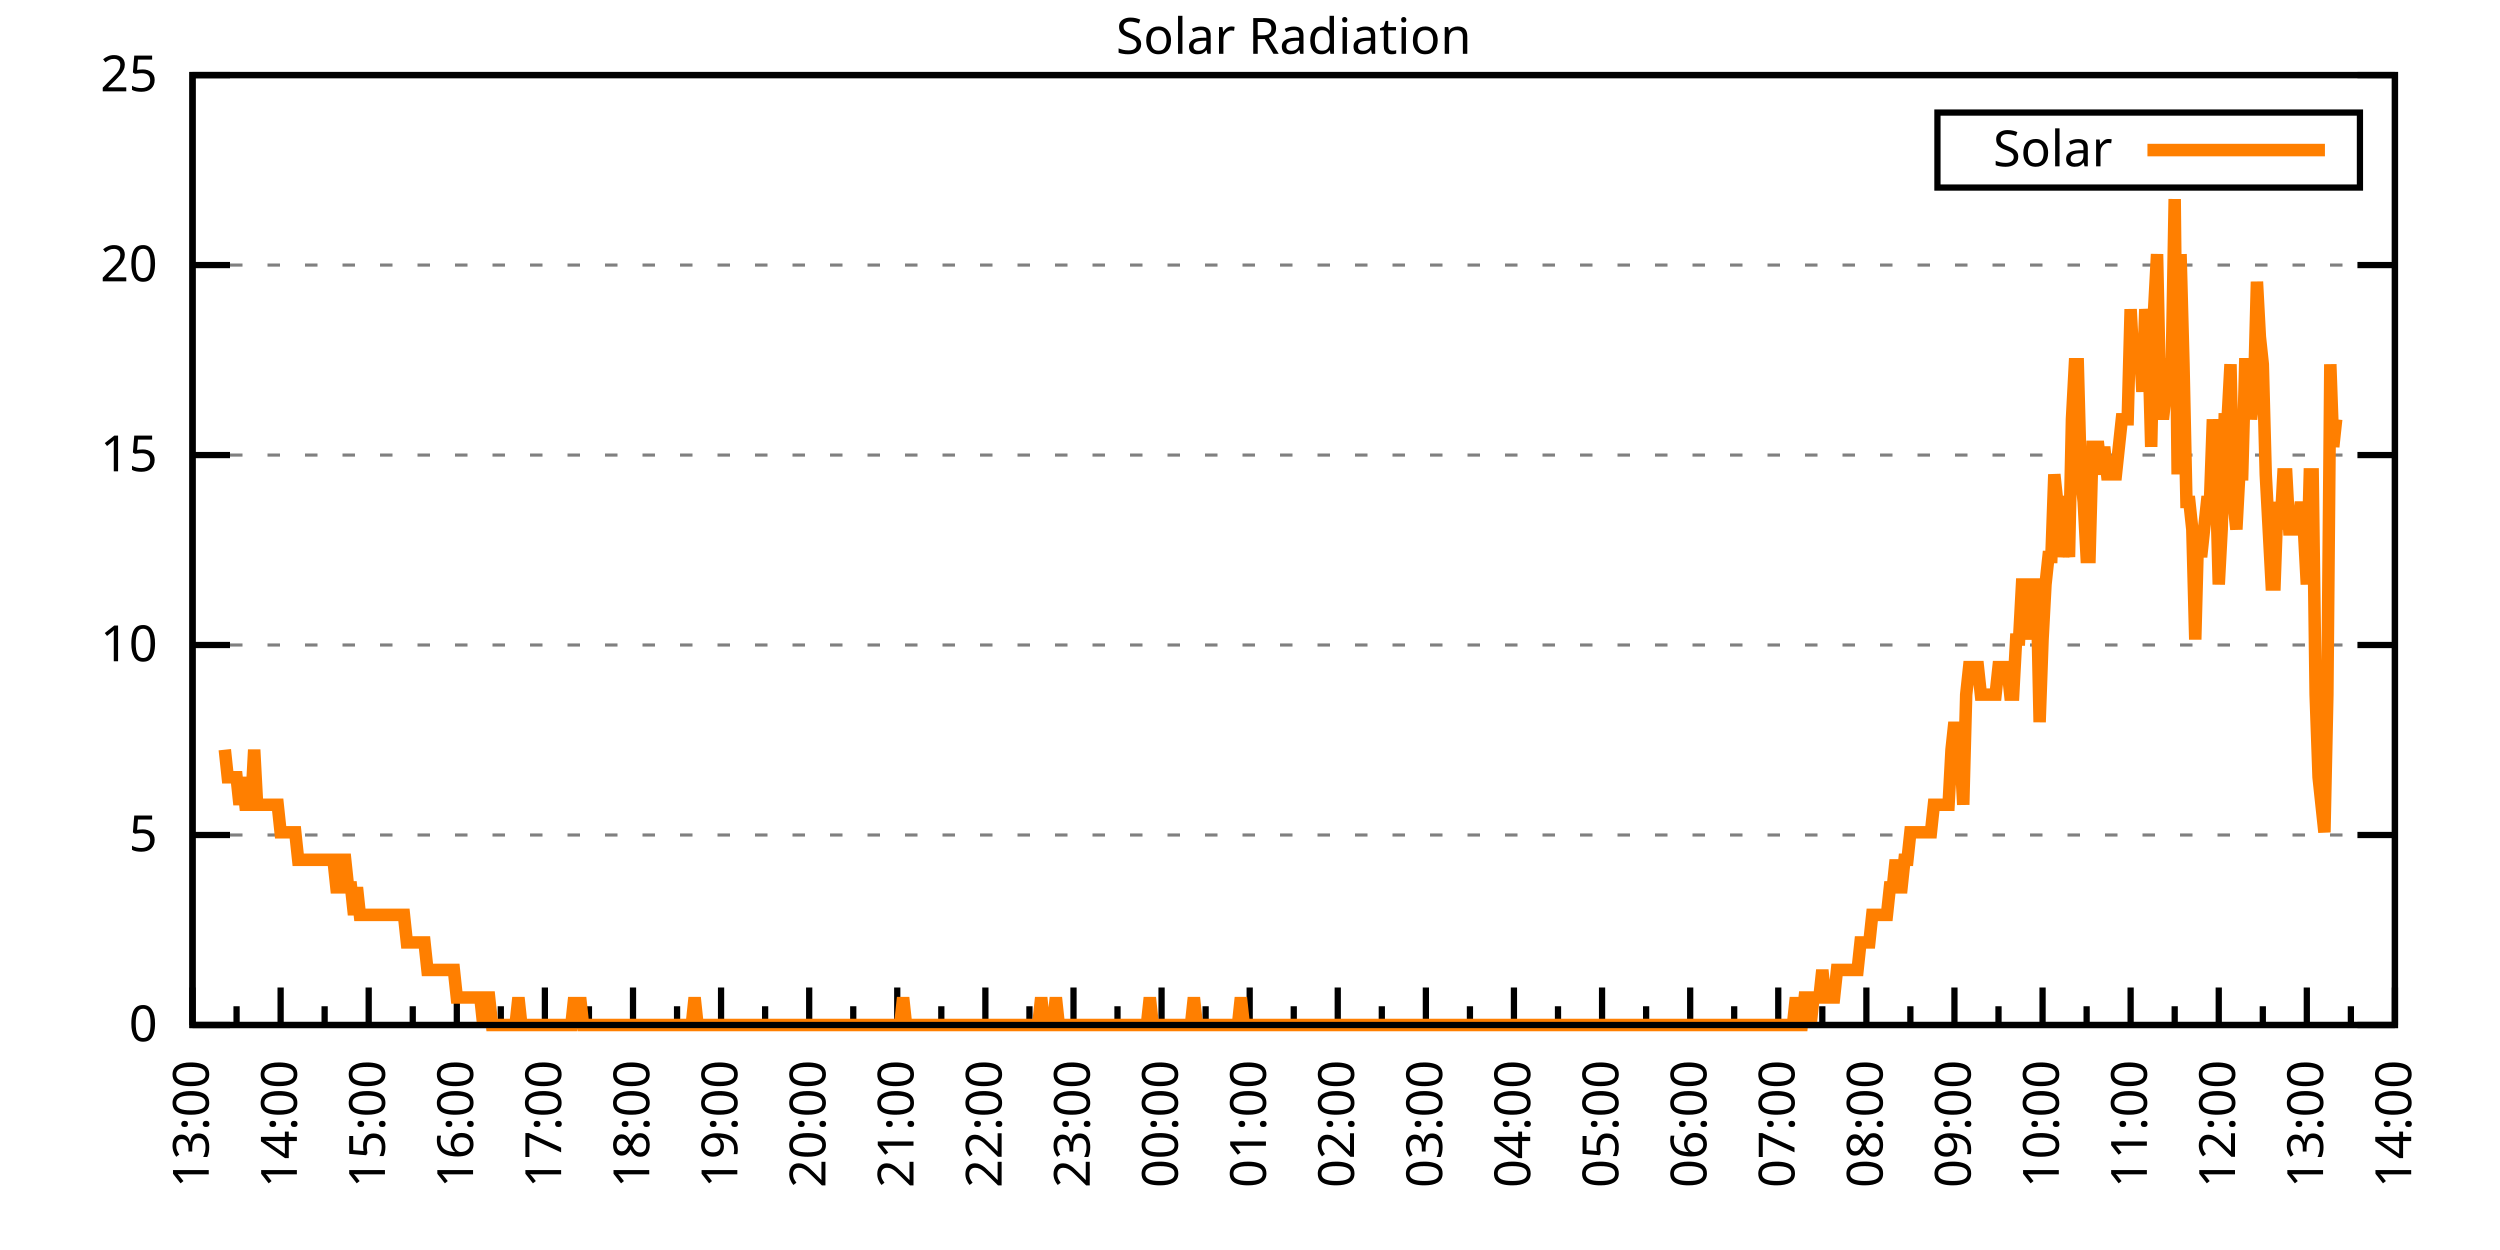
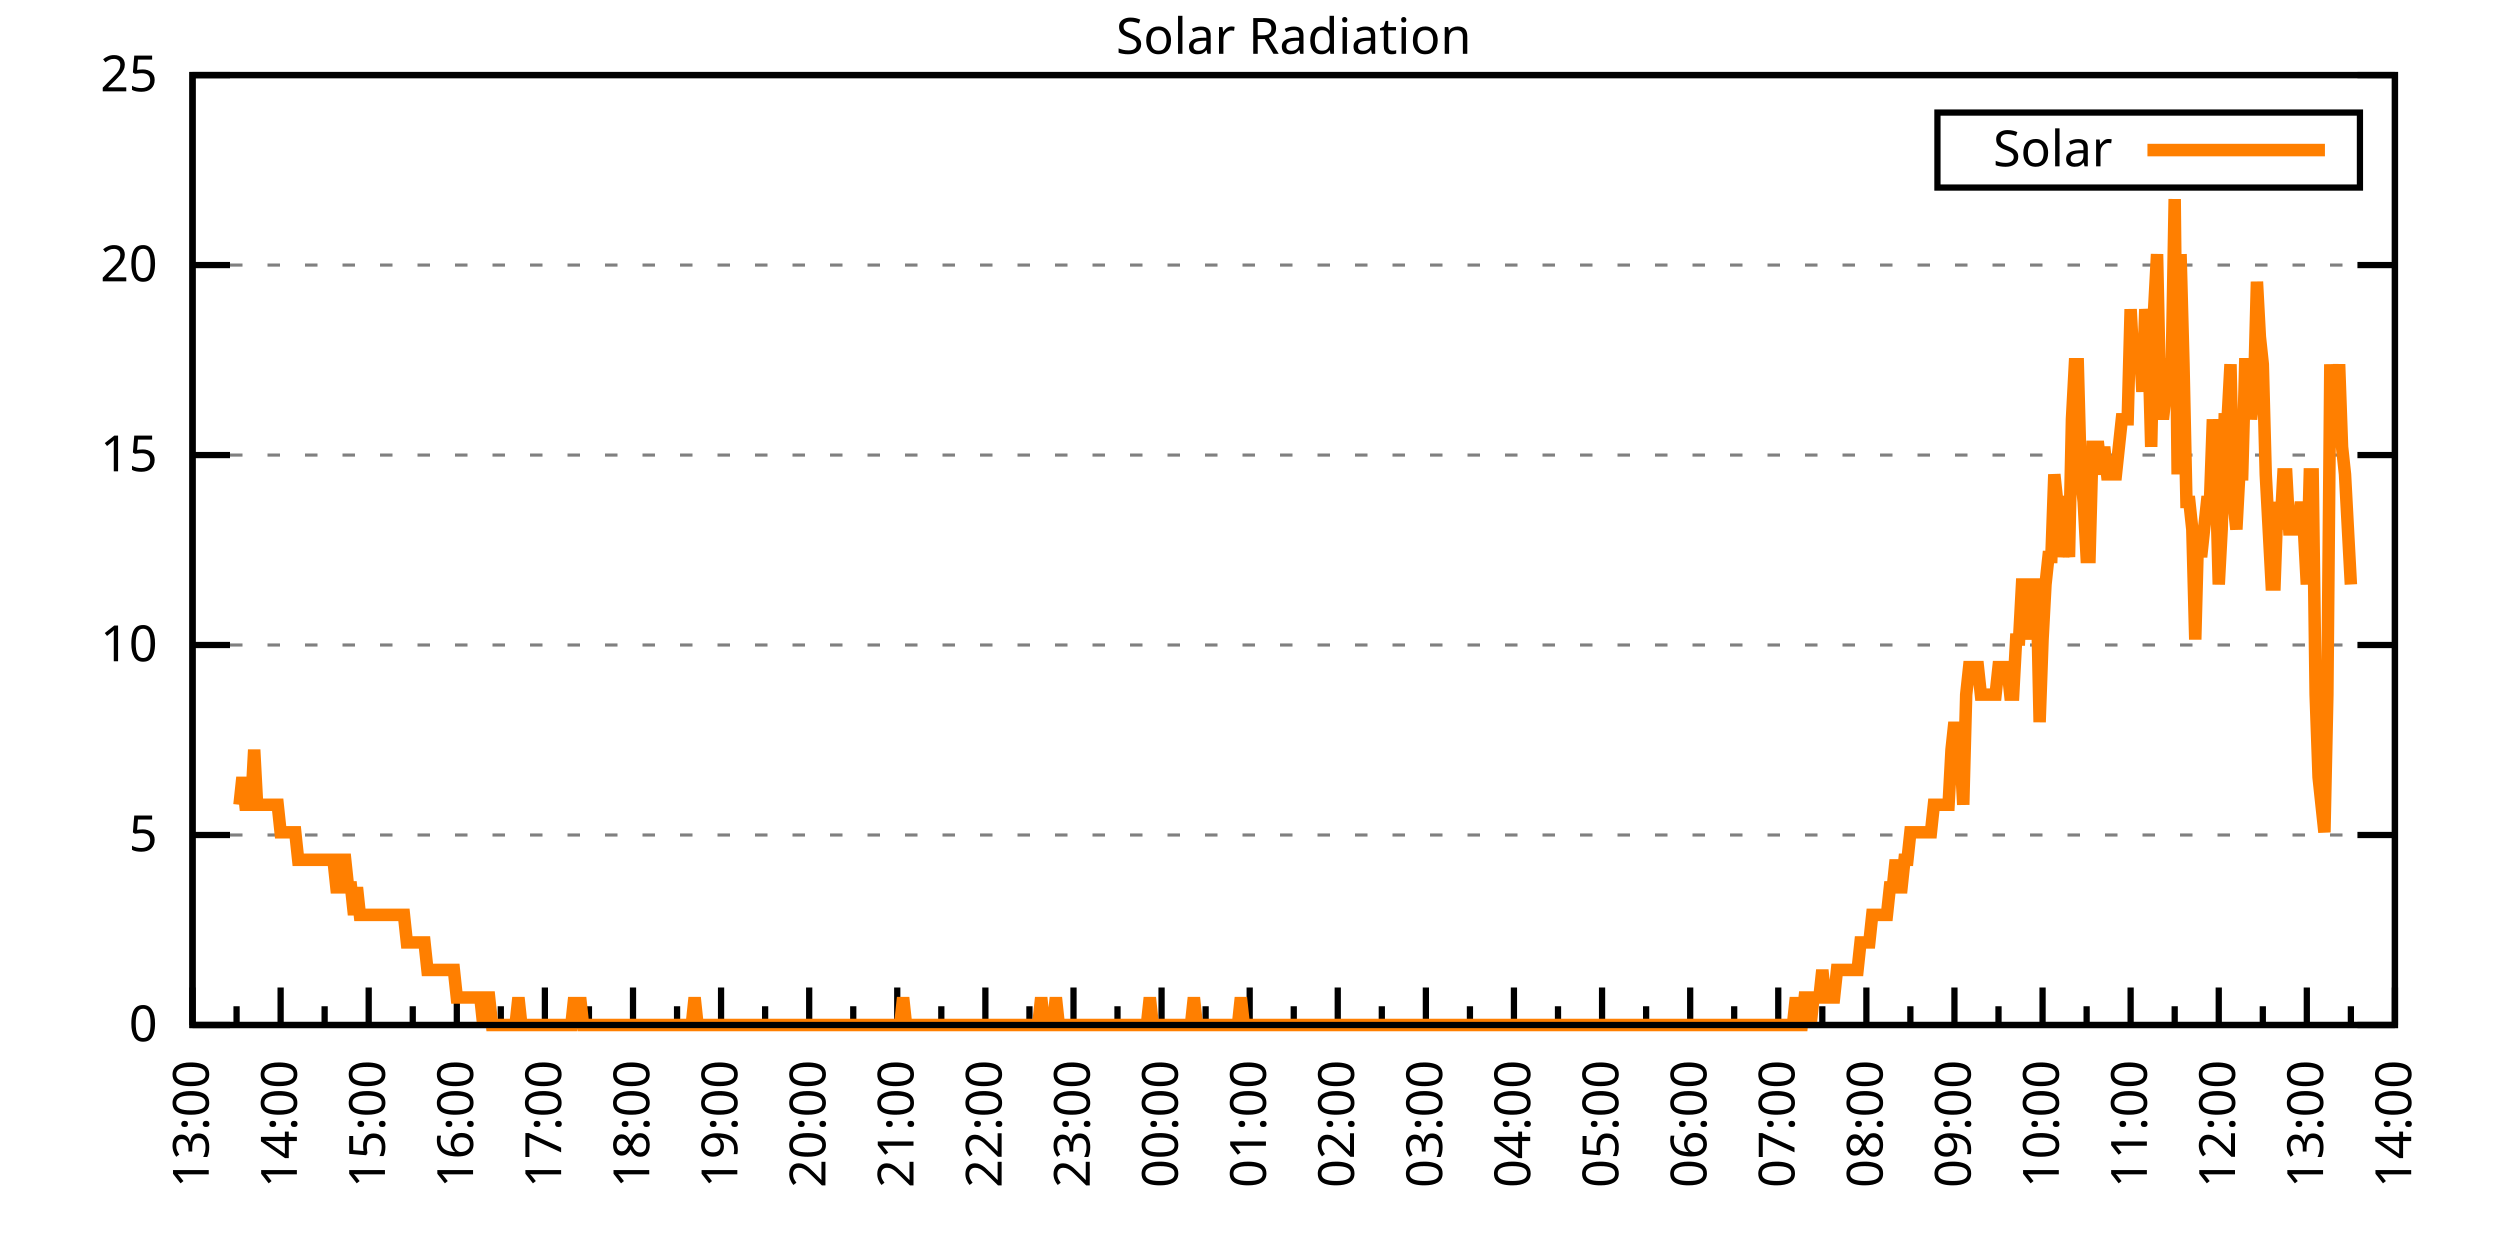
<svg xmlns="http://www.w3.org/2000/svg" xmlns:xlink="http://www.w3.org/1999/xlink" width="400" height="200" viewBox="0 0 400 200">
  <g id="gnuplot_canvas">
    <rect x="0" y="0" width="400" height="200" fill="none" />
    <defs>
      <circle id="gpDot" r="0.5" stroke-width="0.5" stroke="currentColor" />
      <path id="gpPt0" stroke-width="0.333" stroke="currentColor" d="M-1,0 h2 M0,-1 v2" />
      <path id="gpPt1" stroke-width="0.333" stroke="currentColor" d="M-1,-1 L1,1 M1,-1 L-1,1" />
      <path id="gpPt2" stroke-width="0.333" stroke="currentColor" d="M-1,0 L1,0 M0,-1 L0,1 M-1,-1 L1,1 M-1,1 L1,-1" />
      <rect id="gpPt3" stroke-width="0.333" stroke="currentColor" x="-1" y="-1" width="2" height="2" />
      <rect id="gpPt4" stroke-width="0.333" stroke="currentColor" fill="currentColor" x="-1" y="-1" width="2" height="2" />
      <circle id="gpPt5" stroke-width="0.333" stroke="currentColor" cx="0" cy="0" r="1" />
      <use xlink:href="#gpPt5" id="gpPt6" fill="currentColor" stroke="none" />
      <path id="gpPt7" stroke-width="0.333" stroke="currentColor" d="M0,-1.33 L-1.33,0.67 L1.33,0.67 z" />
      <use xlink:href="#gpPt7" id="gpPt8" fill="currentColor" stroke="none" />
      <use xlink:href="#gpPt7" id="gpPt9" stroke="currentColor" transform="rotate(180)" />
      <use xlink:href="#gpPt9" id="gpPt10" fill="currentColor" stroke="none" />
      <use xlink:href="#gpPt3" id="gpPt11" stroke="currentColor" transform="rotate(45)" />
      <use xlink:href="#gpPt11" id="gpPt12" fill="currentColor" stroke="none" />
      <path id="gpPt13" stroke-width="0.333" stroke="currentColor" d="M0,1.330 L1.265,0.411 L0.782,-1.067 L-0.782,-1.076 L-1.265,0.411 z" />
      <use xlink:href="#gpPt13" id="gpPt14" fill="currentColor" stroke="none" />
      <filter id="textbox" filterUnits="objectBoundingBox" x="0" y="0" height="1" width="1">
        <feFlood flood-color="white" flood-opacity="1" result="bgnd" />
        <feComposite in="SourceGraphic" in2="bgnd" operator="atop" />
      </filter>
      <filter id="greybox" filterUnits="objectBoundingBox" x="0" y="0" height="1" width="1">
        <feFlood flood-color="lightgrey" flood-opacity="1" result="grey" />
        <feComposite in="SourceGraphic" in2="grey" operator="atop" />
      </filter>
    </defs>
    <g fill="none" color="white" stroke="currentColor" stroke-width="1.00" stroke-linecap="butt" stroke-linejoin="miter">
</g>
    <g fill="none" color="black" stroke="currentColor" stroke-width="1.00" stroke-linecap="butt" stroke-linejoin="miter">
      <g stroke="none" shape-rendering="crispEdges">
        <polygon fill="rgb(255, 255, 255)" points="30.80,164.00 383.18,164.00 383.18,12.02 30.80,12.02 " />
      </g>
    </g>
    <g fill="none" color="black" stroke="currentColor" stroke-width="1.00" stroke-linecap="butt" stroke-linejoin="miter">
</g>
    <g fill="none" color="black" stroke="black" stroke-width="0.50" stroke-linecap="butt" stroke-linejoin="miter">
</g>
    <g fill="none" color="gray" stroke="currentColor" stroke-width="0.50" stroke-linecap="butt" stroke-linejoin="miter">
      <path stroke="gray" stroke-dasharray="2,4" class="gridline" d="M30.80,164.00 L383.19,164.00  " />
    </g>
    <g fill="none" color="gray" stroke="gray" stroke-width="1.00" stroke-linecap="butt" stroke-linejoin="miter">
</g>
    <g fill="none" color="black" stroke="currentColor" stroke-width="1.00" stroke-linecap="butt" stroke-linejoin="miter">
      <path stroke="black" d="M30.80,164.00 L36.80,164.00 M383.19,164.00 L377.19,164.00  " />
      <g transform="translate(25.20,166.60)" stroke="none" fill="black" font-family="Sans" font-size="8.00" text-anchor="end">
        <text>
          <tspan font-family="Sans"> 0</tspan>
        </text>
      </g>
    </g>
    <g fill="none" color="black" stroke="currentColor" stroke-width="1.00" stroke-linecap="butt" stroke-linejoin="miter">
</g>
    <g fill="none" color="black" stroke="black" stroke-width="0.50" stroke-linecap="butt" stroke-linejoin="miter">
</g>
    <g fill="none" color="gray" stroke="currentColor" stroke-width="0.50" stroke-linecap="butt" stroke-linejoin="miter">
      <path stroke="gray" stroke-dasharray="2,4" class="gridline" d="M30.80,133.60 L383.19,133.60  " />
    </g>
    <g fill="none" color="gray" stroke="gray" stroke-width="1.00" stroke-linecap="butt" stroke-linejoin="miter">
</g>
    <g fill="none" color="black" stroke="currentColor" stroke-width="1.00" stroke-linecap="butt" stroke-linejoin="miter">
      <path stroke="black" d="M30.80,133.60 L36.80,133.60 M383.19,133.60 L377.19,133.60  " />
      <g transform="translate(25.20,136.20)" stroke="none" fill="black" font-family="Sans" font-size="8.00" text-anchor="end">
        <text>
          <tspan font-family="Sans"> 5</tspan>
        </text>
      </g>
    </g>
    <g fill="none" color="black" stroke="currentColor" stroke-width="1.00" stroke-linecap="butt" stroke-linejoin="miter">
</g>
    <g fill="none" color="black" stroke="black" stroke-width="0.50" stroke-linecap="butt" stroke-linejoin="miter">
</g>
    <g fill="none" color="gray" stroke="currentColor" stroke-width="0.50" stroke-linecap="butt" stroke-linejoin="miter">
      <path stroke="gray" stroke-dasharray="2,4" class="gridline" d="M30.80,103.20 L383.19,103.20  " />
    </g>
    <g fill="none" color="gray" stroke="gray" stroke-width="1.00" stroke-linecap="butt" stroke-linejoin="miter">
</g>
    <g fill="none" color="black" stroke="currentColor" stroke-width="1.00" stroke-linecap="butt" stroke-linejoin="miter">
      <path stroke="black" d="M30.80,103.20 L36.80,103.20 M383.19,103.20 L377.19,103.20  " />
      <g transform="translate(25.20,105.80)" stroke="none" fill="black" font-family="Sans" font-size="8.00" text-anchor="end">
        <text>
          <tspan font-family="Sans"> 10</tspan>
        </text>
      </g>
    </g>
    <g fill="none" color="black" stroke="currentColor" stroke-width="1.00" stroke-linecap="butt" stroke-linejoin="miter">
</g>
    <g fill="none" color="black" stroke="black" stroke-width="0.50" stroke-linecap="butt" stroke-linejoin="miter">
</g>
    <g fill="none" color="gray" stroke="currentColor" stroke-width="0.50" stroke-linecap="butt" stroke-linejoin="miter">
      <path stroke="gray" stroke-dasharray="2,4" class="gridline" d="M30.80,72.81 L383.19,72.81  " />
    </g>
    <g fill="none" color="gray" stroke="gray" stroke-width="1.00" stroke-linecap="butt" stroke-linejoin="miter">
</g>
    <g fill="none" color="black" stroke="currentColor" stroke-width="1.00" stroke-linecap="butt" stroke-linejoin="miter">
      <path stroke="black" d="M30.80,72.81 L36.80,72.81 M383.19,72.81 L377.19,72.81  " />
      <g transform="translate(25.20,75.41)" stroke="none" fill="black" font-family="Sans" font-size="8.00" text-anchor="end">
        <text>
          <tspan font-family="Sans"> 15</tspan>
        </text>
      </g>
    </g>
    <g fill="none" color="black" stroke="currentColor" stroke-width="1.00" stroke-linecap="butt" stroke-linejoin="miter">
</g>
    <g fill="none" color="black" stroke="black" stroke-width="0.50" stroke-linecap="butt" stroke-linejoin="miter">
</g>
    <g fill="none" color="gray" stroke="currentColor" stroke-width="0.50" stroke-linecap="butt" stroke-linejoin="miter">
      <path stroke="gray" stroke-dasharray="2,4" class="gridline" d="M30.80,42.41 L383.19,42.41  " />
    </g>
    <g fill="none" color="gray" stroke="gray" stroke-width="1.00" stroke-linecap="butt" stroke-linejoin="miter">
</g>
    <g fill="none" color="black" stroke="currentColor" stroke-width="1.00" stroke-linecap="butt" stroke-linejoin="miter">
      <path stroke="black" d="M30.80,42.41 L36.80,42.41 M383.19,42.41 L377.19,42.41  " />
      <g transform="translate(25.20,45.01)" stroke="none" fill="black" font-family="Sans" font-size="8.00" text-anchor="end">
        <text>
          <tspan font-family="Sans"> 20</tspan>
        </text>
      </g>
    </g>
    <g fill="none" color="black" stroke="currentColor" stroke-width="1.00" stroke-linecap="butt" stroke-linejoin="miter">
</g>
    <g fill="none" color="black" stroke="black" stroke-width="0.50" stroke-linecap="butt" stroke-linejoin="miter">
</g>
    <g fill="none" color="gray" stroke="currentColor" stroke-width="0.50" stroke-linecap="butt" stroke-linejoin="miter">
      <path stroke="gray" stroke-dasharray="2,4" class="gridline" d="M30.80,12.01 L383.19,12.01  " />
    </g>
    <g fill="none" color="gray" stroke="gray" stroke-width="1.00" stroke-linecap="butt" stroke-linejoin="miter">
</g>
    <g fill="none" color="black" stroke="currentColor" stroke-width="1.00" stroke-linecap="butt" stroke-linejoin="miter">
      <path stroke="black" d="M30.80,12.01 L36.80,12.01 M383.19,12.01 L377.19,12.01  " />
      <g transform="translate(25.20,14.61)" stroke="none" fill="black" font-family="Sans" font-size="8.00" text-anchor="end">
        <text>
          <tspan font-family="Sans"> 25</tspan>
        </text>
      </g>
    </g>
    <g fill="none" color="black" stroke="currentColor" stroke-width="1.00" stroke-linecap="butt" stroke-linejoin="miter">
      <path stroke="black" d="M30.80,164.00 L30.80,158.00  " />
      <g transform="translate(33.40,169.60) rotate(270)" stroke="none" fill="black" font-family="Sans" font-size="8.00" text-anchor="end">
        <text>
          <tspan font-family="Sans">13:00</tspan>
        </text>
      </g>
    </g>
    <g fill="none" color="black" stroke="currentColor" stroke-width="1.00" stroke-linecap="butt" stroke-linejoin="miter">
      <path stroke="black" d="M37.85,164.00 L37.85,161.00 M44.90,164.00 L44.90,158.00  " />
      <g transform="translate(47.50,169.60) rotate(270)" stroke="none" fill="black" font-family="Sans" font-size="8.00" text-anchor="end">
        <text>
          <tspan font-family="Sans">14:00</tspan>
        </text>
      </g>
    </g>
    <g fill="none" color="black" stroke="currentColor" stroke-width="1.00" stroke-linecap="butt" stroke-linejoin="miter">
      <path stroke="black" d="M51.94,164.00 L51.94,161.00 M58.99,164.00 L58.99,158.00  " />
      <g transform="translate(61.59,169.60) rotate(270)" stroke="none" fill="black" font-family="Sans" font-size="8.00" text-anchor="end">
        <text>
          <tspan font-family="Sans">15:00</tspan>
        </text>
      </g>
    </g>
    <g fill="none" color="black" stroke="currentColor" stroke-width="1.00" stroke-linecap="butt" stroke-linejoin="miter">
      <path stroke="black" d="M66.04,164.00 L66.04,161.00 M73.09,164.00 L73.09,158.00  " />
      <g transform="translate(75.69,169.60) rotate(270)" stroke="none" fill="black" font-family="Sans" font-size="8.00" text-anchor="end">
        <text>
          <tspan font-family="Sans">16:00</tspan>
        </text>
      </g>
    </g>
    <g fill="none" color="black" stroke="currentColor" stroke-width="1.00" stroke-linecap="butt" stroke-linejoin="miter">
      <path stroke="black" d="M80.13,164.00 L80.13,161.00 M87.18,164.00 L87.18,158.00  " />
      <g transform="translate(89.78,169.60) rotate(270)" stroke="none" fill="black" font-family="Sans" font-size="8.00" text-anchor="end">
        <text>
          <tspan font-family="Sans">17:00</tspan>
        </text>
      </g>
    </g>
    <g fill="none" color="black" stroke="currentColor" stroke-width="1.00" stroke-linecap="butt" stroke-linejoin="miter">
      <path stroke="black" d="M94.23,164.00 L94.23,161.00 M101.28,164.00 L101.28,158.00  " />
      <g transform="translate(103.88,169.60) rotate(270)" stroke="none" fill="black" font-family="Sans" font-size="8.00" text-anchor="end">
        <text>
          <tspan font-family="Sans">18:00</tspan>
        </text>
      </g>
    </g>
    <g fill="none" color="black" stroke="currentColor" stroke-width="1.00" stroke-linecap="butt" stroke-linejoin="miter">
      <path stroke="black" d="M108.33,164.00 L108.33,161.00 M115.37,164.00 L115.37,158.00  " />
      <g transform="translate(117.97,169.60) rotate(270)" stroke="none" fill="black" font-family="Sans" font-size="8.00" text-anchor="end">
        <text>
          <tspan font-family="Sans">19:00</tspan>
        </text>
      </g>
    </g>
    <g fill="none" color="black" stroke="currentColor" stroke-width="1.00" stroke-linecap="butt" stroke-linejoin="miter">
      <path stroke="black" d="M122.42,164.00 L122.42,161.00 M129.47,164.00 L129.47,158.00  " />
      <g transform="translate(132.07,169.60) rotate(270)" stroke="none" fill="black" font-family="Sans" font-size="8.00" text-anchor="end">
        <text>
          <tspan font-family="Sans">20:00</tspan>
        </text>
      </g>
    </g>
    <g fill="none" color="black" stroke="currentColor" stroke-width="1.00" stroke-linecap="butt" stroke-linejoin="miter">
      <path stroke="black" d="M136.52,164.00 L136.52,161.00 M143.56,164.00 L143.56,158.00  " />
      <g transform="translate(146.16,169.60) rotate(270)" stroke="none" fill="black" font-family="Sans" font-size="8.00" text-anchor="end">
        <text>
          <tspan font-family="Sans">21:00</tspan>
        </text>
      </g>
    </g>
    <g fill="none" color="black" stroke="currentColor" stroke-width="1.00" stroke-linecap="butt" stroke-linejoin="miter">
      <path stroke="black" d="M150.61,164.00 L150.61,161.00 M157.66,164.00 L157.66,158.00  " />
      <g transform="translate(160.26,169.60) rotate(270)" stroke="none" fill="black" font-family="Sans" font-size="8.00" text-anchor="end">
        <text>
          <tspan font-family="Sans">22:00</tspan>
        </text>
      </g>
    </g>
    <g fill="none" color="black" stroke="currentColor" stroke-width="1.00" stroke-linecap="butt" stroke-linejoin="miter">
      <path stroke="black" d="M164.71,164.00 L164.71,161.00 M171.76,164.00 L171.76,158.00  " />
      <g transform="translate(174.36,169.60) rotate(270)" stroke="none" fill="black" font-family="Sans" font-size="8.00" text-anchor="end">
        <text>
          <tspan font-family="Sans">23:00</tspan>
        </text>
      </g>
    </g>
    <g fill="none" color="black" stroke="currentColor" stroke-width="1.00" stroke-linecap="butt" stroke-linejoin="miter">
      <path stroke="black" d="M178.80,164.00 L178.80,161.00 M185.85,164.00 L185.85,158.00  " />
      <g transform="translate(188.45,169.60) rotate(270)" stroke="none" fill="black" font-family="Sans" font-size="8.00" text-anchor="end">
        <text>
          <tspan font-family="Sans">00:00</tspan>
        </text>
      </g>
    </g>
    <g fill="none" color="black" stroke="currentColor" stroke-width="1.00" stroke-linecap="butt" stroke-linejoin="miter">
      <path stroke="black" d="M192.90,164.00 L192.90,161.00 M199.95,164.00 L199.95,158.00  " />
      <g transform="translate(202.55,169.60) rotate(270)" stroke="none" fill="black" font-family="Sans" font-size="8.00" text-anchor="end">
        <text>
          <tspan font-family="Sans">01:00</tspan>
        </text>
      </g>
    </g>
    <g fill="none" color="black" stroke="currentColor" stroke-width="1.00" stroke-linecap="butt" stroke-linejoin="miter">
      <path stroke="black" d="M207.00,164.00 L207.00,161.00 M214.04,164.00 L214.04,158.00  " />
      <g transform="translate(216.64,169.60) rotate(270)" stroke="none" fill="black" font-family="Sans" font-size="8.00" text-anchor="end">
        <text>
          <tspan font-family="Sans">02:00</tspan>
        </text>
      </g>
    </g>
    <g fill="none" color="black" stroke="currentColor" stroke-width="1.00" stroke-linecap="butt" stroke-linejoin="miter">
      <path stroke="black" d="M221.09,164.00 L221.09,161.00 M228.14,164.00 L228.14,158.00  " />
      <g transform="translate(230.74,169.60) rotate(270)" stroke="none" fill="black" font-family="Sans" font-size="8.00" text-anchor="end">
        <text>
          <tspan font-family="Sans">03:00</tspan>
        </text>
      </g>
    </g>
    <g fill="none" color="black" stroke="currentColor" stroke-width="1.00" stroke-linecap="butt" stroke-linejoin="miter">
      <path stroke="black" d="M235.19,164.00 L235.19,161.00 M242.23,164.00 L242.23,158.00  " />
      <g transform="translate(244.83,169.60) rotate(270)" stroke="none" fill="black" font-family="Sans" font-size="8.00" text-anchor="end">
        <text>
          <tspan font-family="Sans">04:00</tspan>
        </text>
      </g>
    </g>
    <g fill="none" color="black" stroke="currentColor" stroke-width="1.00" stroke-linecap="butt" stroke-linejoin="miter">
      <path stroke="black" d="M249.28,164.00 L249.28,161.00 M256.33,164.00 L256.33,158.00  " />
      <g transform="translate(258.93,169.60) rotate(270)" stroke="none" fill="black" font-family="Sans" font-size="8.00" text-anchor="end">
        <text>
          <tspan font-family="Sans">05:00</tspan>
        </text>
      </g>
    </g>
    <g fill="none" color="black" stroke="currentColor" stroke-width="1.00" stroke-linecap="butt" stroke-linejoin="miter">
      <path stroke="black" d="M263.38,164.00 L263.38,161.00 M270.43,164.00 L270.43,158.00  " />
      <g transform="translate(273.03,169.60) rotate(270)" stroke="none" fill="black" font-family="Sans" font-size="8.00" text-anchor="end">
        <text>
          <tspan font-family="Sans">06:00</tspan>
        </text>
      </g>
    </g>
    <g fill="none" color="black" stroke="currentColor" stroke-width="1.00" stroke-linecap="butt" stroke-linejoin="miter">
      <path stroke="black" d="M277.47,164.00 L277.47,161.00 M284.52,164.00 L284.52,158.00  " />
      <g transform="translate(287.12,169.60) rotate(270)" stroke="none" fill="black" font-family="Sans" font-size="8.00" text-anchor="end">
        <text>
          <tspan font-family="Sans">07:00</tspan>
        </text>
      </g>
    </g>
    <g fill="none" color="black" stroke="currentColor" stroke-width="1.00" stroke-linecap="butt" stroke-linejoin="miter">
      <path stroke="black" d="M291.57,164.00 L291.57,161.00 M298.62,164.00 L298.62,158.00  " />
      <g transform="translate(301.22,169.60) rotate(270)" stroke="none" fill="black" font-family="Sans" font-size="8.00" text-anchor="end">
        <text>
          <tspan font-family="Sans">08:00</tspan>
        </text>
      </g>
    </g>
    <g fill="none" color="black" stroke="currentColor" stroke-width="1.00" stroke-linecap="butt" stroke-linejoin="miter">
      <path stroke="black" d="M305.66,164.00 L305.66,161.00 M312.71,164.00 L312.71,158.00  " />
      <g transform="translate(315.31,169.60) rotate(270)" stroke="none" fill="black" font-family="Sans" font-size="8.00" text-anchor="end">
        <text>
          <tspan font-family="Sans">09:00</tspan>
        </text>
      </g>
    </g>
    <g fill="none" color="black" stroke="currentColor" stroke-width="1.00" stroke-linecap="butt" stroke-linejoin="miter">
      <path stroke="black" d="M319.76,164.00 L319.76,161.00 M326.81,164.00 L326.81,158.00  " />
      <g transform="translate(329.41,169.60) rotate(270)" stroke="none" fill="black" font-family="Sans" font-size="8.00" text-anchor="end">
        <text>
          <tspan font-family="Sans">10:00</tspan>
        </text>
      </g>
    </g>
    <g fill="none" color="black" stroke="currentColor" stroke-width="1.00" stroke-linecap="butt" stroke-linejoin="miter">
      <path stroke="black" d="M333.86,164.00 L333.86,161.00 M340.90,164.00 L340.90,158.00  " />
      <g transform="translate(343.50,169.60) rotate(270)" stroke="none" fill="black" font-family="Sans" font-size="8.00" text-anchor="end">
        <text>
          <tspan font-family="Sans">11:00</tspan>
        </text>
      </g>
    </g>
    <g fill="none" color="black" stroke="currentColor" stroke-width="1.00" stroke-linecap="butt" stroke-linejoin="miter">
      <path stroke="black" d="M347.95,164.00 L347.95,161.00 M355.00,164.00 L355.00,158.00  " />
      <g transform="translate(357.60,169.60) rotate(270)" stroke="none" fill="black" font-family="Sans" font-size="8.00" text-anchor="end">
        <text>
          <tspan font-family="Sans">12:00</tspan>
        </text>
      </g>
    </g>
    <g fill="none" color="black" stroke="currentColor" stroke-width="1.00" stroke-linecap="butt" stroke-linejoin="miter">
      <path stroke="black" d="M362.05,164.00 L362.05,161.00 M369.09,164.00 L369.09,158.00  " />
      <g transform="translate(371.69,169.60) rotate(270)" stroke="none" fill="black" font-family="Sans" font-size="8.00" text-anchor="end">
        <text>
          <tspan font-family="Sans">13:00</tspan>
        </text>
      </g>
    </g>
    <g fill="none" color="black" stroke="currentColor" stroke-width="1.00" stroke-linecap="butt" stroke-linejoin="miter">
      <path stroke="black" d="M376.14,164.00 L376.14,161.00 M383.19,164.00 L383.19,158.00  " />
      <g transform="translate(385.79,169.60) rotate(270)" stroke="none" fill="black" font-family="Sans" font-size="8.00" text-anchor="end">
        <text>
          <tspan font-family="Sans">14:00</tspan>
        </text>
      </g>
    </g>
    <g fill="none" color="black" stroke="currentColor" stroke-width="1.00" stroke-linecap="butt" stroke-linejoin="miter">
</g>
    <g fill="none" color="black" stroke="currentColor" stroke-width="1.00" stroke-linecap="butt" stroke-linejoin="miter">
      <path stroke="black" d="M30.80,12.01 L30.80,164.00 L383.19,164.00 L383.19,12.01 L30.80,12.01 Z  " />
    </g>
    <g fill="none" color="black" stroke="currentColor" stroke-width="1.00" stroke-linecap="butt" stroke-linejoin="miter">
      <g transform="translate(6.80,88.01) rotate(270)" stroke="none" fill="black" font-family="Sans" font-size="8.00" text-anchor="middle">
        <text />
      </g>
    </g>
    <g fill="none" color="black" stroke="currentColor" stroke-width="1.00" stroke-linecap="butt" stroke-linejoin="miter">
</g>
    <g fill="none" color="black" stroke="currentColor" stroke-width="1.00" stroke-linecap="butt" stroke-linejoin="miter">
      <path stroke="black" d="M309.99,30.01 L309.99,18.01 L377.59,18.01 L377.59,30.01 L309.99,30.01 Z  " />
    </g>
    <g id="Solar_Radiation_plot_1">
      <g fill="none" color="white" stroke="black" stroke-width="2.00" stroke-linecap="butt" stroke-linejoin="miter">
</g>
      <g fill="none" color="black" stroke="currentColor" stroke-width="2.00" stroke-linecap="butt" stroke-linejoin="miter">
        <g transform="translate(337.99,26.61)" stroke="none" fill="black" font-family="Sans" font-size="8.00" text-anchor="end">
          <text>
            <tspan font-family="Sans">Solar</tspan>
          </text>
        </g>
      </g>
      <g fill="none" color="black" stroke="currentColor" stroke-width="2.00" stroke-linecap="butt" stroke-linejoin="miter">
-         <path stroke="rgb(255, 127,   0)" d="M343.59,24.01 L371.99,24.01 M35.97,119.95 L36.44,124.36 L36.91,124.36 L37.38,124.36 L37.85,124.36 L38.32,128.76   L38.79,124.36 L39.26,128.76 L39.73,128.76 L40.20,128.76 L40.67,119.95 L41.14,128.76 L41.61,128.76 L42.08,128.76   L42.55,128.76 L43.02,128.76 L43.49,128.76 L43.96,128.76 L44.43,128.76 L44.90,133.17 L45.37,133.17 L45.84,133.17   L46.31,133.17 L46.78,133.17 L47.24,133.17 L47.71,137.57 L48.18,137.57 L48.65,137.57 L49.12,137.57 L49.59,137.57   L50.06,137.57 L50.53,137.57 L51.00,137.57 L51.47,137.57 L51.94,137.57 L52.41,137.57 L52.88,137.57 L53.35,137.57   L53.82,141.98 L54.29,141.98 L54.76,137.57 L55.23,137.57 L55.70,141.98 L56.17,141.98 L56.64,146.38 L57.11,141.98   L57.58,146.38 L58.05,146.38 L58.52,146.38 L58.99,146.38 L59.46,146.38 L59.93,146.38 L60.40,146.38 L60.87,146.38   L61.34,146.38 L61.81,146.38 L62.28,146.38 L62.75,146.38 L63.22,146.38 L63.69,146.38 L64.16,146.38 L64.63,146.38   L65.10,150.79 L65.57,150.79 L66.04,150.79 L66.51,150.79 L66.98,150.79 L67.45,150.79 L67.92,150.79 L68.39,155.19   L68.86,155.19 L69.33,155.19 L69.80,155.19 L70.27,155.19 L70.74,155.19 L71.21,155.19 L71.68,155.19 L72.15,155.19   L72.62,155.19 L73.09,159.60 L73.56,159.60 L74.03,159.60 L74.50,159.60 L74.97,159.60 L75.44,159.60 L75.91,159.60   L76.38,159.60 L76.85,159.60 L77.32,164.00 L77.79,159.60 L78.26,159.60 L78.73,164.00 L79.19,164.00 L79.66,164.00   L80.13,164.00 L80.60,164.00 L81.07,164.00 L81.54,164.00 L82.01,164.00 L82.48,164.00 L82.95,159.60 L83.42,164.00   L83.89,164.00 L84.36,164.00 L84.83,164.00 L85.30,164.00 L85.77,164.00 L86.24,164.00 L86.71,164.00 L87.18,164.00   L87.65,164.00 L88.12,164.00 L88.59,164.00 L89.06,164.00 L89.53,164.00 L90.00,164.00 L90.47,164.00 L90.94,164.00   L91.41,164.00 L91.88,159.60 L92.35,164.00 L92.82,159.60 L93.29,164.00 L93.76,164.00 L94.23,164.00 L94.70,164.00   L95.17,164.00 L95.64,164.00 L96.11,164.00 L96.58,164.00 L97.05,164.00 L97.52,164.00 L97.99,164.00 L98.46,164.00   L98.93,164.00 L99.40,164.00 L99.87,164.00 L100.34,164.00 L100.81,164.00 L101.28,164.00 L101.75,164.00 L102.22,164.00   L102.69,164.00 L103.16,164.00 L103.63,164.00 L104.10,164.00 L104.57,164.00 L105.04,164.00 L105.51,164.00 L105.98,164.00   L106.45,164.00 L106.92,164.00 L107.39,164.00 L107.86,164.00 L108.33,164.00 L108.80,164.00 L109.27,164.00 L109.74,164.00   L110.21,164.00 L110.68,164.00 L111.14,159.60 L111.61,164.00 L112.08,164.00 L112.55,164.00 L113.02,164.00 L113.49,164.00   L113.96,164.00 L114.43,164.00 L114.90,164.00 L115.37,164.00 L115.84,164.00 L116.31,164.00 L116.78,164.00 L117.25,164.00   L117.72,164.00 L118.19,164.00 L118.66,164.00 L119.13,164.00 L119.60,164.00 L120.07,164.00 L120.54,164.00 L121.01,164.00   L121.48,164.00 L121.95,164.00 L122.42,164.00 L122.89,164.00 L123.36,164.00 L123.83,164.00 L124.30,164.00 L124.77,164.00   L125.24,164.00 L125.71,164.00 L126.18,164.00 L126.65,164.00 L127.12,164.00 L127.59,164.00 L128.06,164.00 L128.53,164.00   L129.00,164.00 L129.47,164.00 L129.94,164.00 L130.41,164.00 L130.88,164.00 L131.35,164.00 L131.82,164.00 L132.29,164.00   L132.76,164.00 L133.23,164.00 L133.70,164.00 L134.17,164.00 L134.64,164.00 L135.11,164.00 L135.58,164.00 L136.05,164.00   L136.52,164.00 L136.99,164.00 L137.46,164.00 L137.93,164.00 L138.40,164.00 L138.87,164.00 L139.34,164.00 L139.81,164.00   L140.28,164.00 L140.75,164.00 L141.22,164.00 L141.69,164.00 L142.16,164.00 L142.63,164.00 L143.09,164.00 L143.56,164.00   L144.03,164.00 L144.50,159.60 L144.97,164.00 L145.44,164.00 L145.91,164.00 L146.38,164.00 L146.85,164.00 L147.32,164.00   L147.79,164.00 L148.26,164.00 L148.73,164.00 L149.20,164.00 L149.67,164.00 L150.14,164.00 L150.61,164.00 L151.08,164.00   L151.55,164.00 L152.02,164.00 L152.49,164.00 L152.96,164.00 L153.43,164.00 L153.90,164.00 L154.37,164.00 L154.84,164.00   L155.31,164.00 L155.78,164.00 L156.25,164.00 L156.72,164.00 L157.19,164.00 L157.66,164.00 L158.13,164.00 L158.60,164.00   L159.07,164.00 L159.54,164.00 L160.01,164.00 L160.48,164.00 L160.95,164.00 L161.42,164.00 L161.89,164.00 L162.36,164.00   L162.83,164.00 L163.30,164.00 L163.77,164.00 L164.24,164.00 L164.71,164.00 L165.18,164.00 L165.65,164.00 L166.12,164.00   L166.59,159.60 L167.06,164.00 L167.53,164.00 L168.00,164.00 L168.47,164.00 L168.94,159.60 L169.41,164.00 L169.88,164.00   L170.35,164.00 L170.82,164.00 L171.29,164.00 L171.76,164.00 L172.23,164.00 L172.70,164.00 L173.17,164.00 L173.64,164.00   L174.11,164.00 L174.58,164.00 L175.04,164.00 L175.51,164.00 L175.98,164.00 L176.45,164.00 L176.92,164.00 L177.39,164.00   L177.86,164.00 L178.33,164.00 L178.80,164.00 L179.27,164.00 L179.74,164.00 L180.21,164.00 L180.68,164.00 L181.15,164.00   L181.62,164.00 L182.09,164.00 L182.56,164.00 L183.03,164.00 L183.50,164.00 L183.97,159.60 L184.44,164.00 L184.91,164.00   L185.38,164.00 L185.85,164.00 L186.32,164.00 L186.79,164.00 L187.26,164.00 L187.73,164.00 L188.20,164.00 L188.67,164.00   L189.14,164.00 L189.61,164.00 L190.08,164.00 L190.55,164.00 L191.02,159.60 L191.49,164.00 L191.96,164.00 L192.43,164.00   L192.90,164.00 L193.37,164.00 L193.84,164.00 L194.31,164.00 L194.78,164.00 L195.25,164.00 L195.72,164.00 L196.19,164.00   L196.66,164.00 L197.13,164.00 L197.60,164.00 L198.07,164.00 L198.54,159.60 L199.01,164.00 L199.48,164.00 L199.95,164.00   L200.42,164.00 L200.89,164.00 L201.36,164.00 L201.83,164.00 L202.30,164.00 L202.77,164.00 L203.24,164.00 L203.71,164.00   L204.18,164.00 L204.65,164.00 L205.12,164.00 L205.59,164.00 L206.06,164.00 L206.53,164.00 L207.00,164.00 L207.46,164.00   L207.93,164.00 L208.40,164.00 L208.87,164.00 L209.34,164.00 L209.81,164.00 L210.28,164.00 L210.75,164.00 L211.22,164.00   L211.69,164.00 L212.16,164.00 L212.63,164.00 L213.10,164.00 L213.57,164.00 L214.04,164.00 L214.51,164.00 L214.98,164.00   L215.45,164.00 L215.92,164.00 L216.39,164.00 L216.86,164.00 L217.33,164.00 L217.80,164.00 L218.27,164.00 L218.74,164.00   L219.21,164.00 L219.68,164.00 L220.15,164.00 L220.62,164.00 L221.09,164.00 L221.56,164.00 L222.03,164.00 L222.50,164.00   L222.97,164.00 L223.44,164.00 L223.91,164.00 L224.38,164.00 L224.85,164.00 L225.32,164.00 L225.79,164.00 L226.26,164.00   L226.73,164.00 L227.20,164.00 L227.67,164.00 L228.14,164.00 L228.61,164.00 L229.08,164.00 L229.55,164.00 L230.02,164.00   L230.49,164.00 L230.96,164.00 L231.43,164.00 L231.90,164.00 L232.37,164.00 L232.84,164.00 L233.31,164.00 L233.78,164.00   L234.25,164.00 L234.72,164.00 L235.19,164.00 L235.66,164.00 L236.13,164.00 L236.60,164.00 L237.07,164.00 L237.54,164.00   L238.01,164.00 L238.48,164.00 L238.95,164.00 L239.41,164.00 L239.88,164.00 L240.35,164.00 L240.82,164.00 L241.29,164.00   L241.76,164.00 L242.23,164.00 L242.70,164.00 L243.17,164.00 L243.64,164.00 L244.11,164.00 L244.58,164.00 L245.05,164.00   L245.52,164.00 L245.99,164.00 L246.46,164.00 L246.93,164.00 L247.40,164.00 L247.87,164.00 L248.34,164.00 L248.81,164.00   L249.28,164.00 L249.75,164.00 L250.22,164.00 L250.69,164.00 L251.16,164.00 L251.63,164.00 L252.10,164.00 L252.57,164.00   L253.04,164.00 L253.51,164.00 L253.98,164.00 L254.45,164.00 L254.92,164.00 L255.39,164.00 L255.86,164.00 L256.33,164.00   L256.80,164.00 L257.27,164.00 L257.74,164.00 L258.21,164.00 L258.68,164.00 L259.15,164.00 L259.62,164.00 L260.09,164.00   L260.56,164.00 L261.03,164.00 L261.50,164.00 L261.97,164.00 L262.44,164.00 L262.91,164.00 L263.38,164.00 L263.85,164.00   L264.32,164.00 L264.79,164.00 L265.26,164.00 L265.73,164.00 L266.20,164.00 L266.67,164.00 L267.14,164.00 L267.61,164.00   L268.08,164.00 L268.55,164.00 L269.02,164.00 L269.49,164.00 L269.96,164.00 L270.43,164.00 L270.90,164.00 L271.36,164.00   L271.83,164.00 L272.30,164.00 L272.77,164.00 L273.24,164.00 L273.71,164.00 L274.18,164.00 L274.65,164.00 L275.12,164.00   L275.59,164.00 L276.06,164.00 L276.53,164.00 L277.00,164.00 L277.47,164.00 L277.94,164.00 L278.41,164.00 L278.88,164.00   L279.35,164.00 L279.82,164.00 L280.29,164.00 L280.76,164.00 L281.23,164.00 L281.70,164.00 L282.17,164.00 L282.64,164.00   L283.11,164.00 L283.58,164.00 L284.05,164.00 L284.52,164.00 L284.99,164.00 L285.46,164.00 L285.93,164.00 L286.40,164.00   L286.87,164.00 L287.34,159.60 L287.81,164.00 L288.28,164.00 L288.75,159.60 L289.22,159.60 L289.69,164.00 L290.16,159.60   L290.63,159.60 L291.10,159.60 L291.57,155.19 L292.04,159.60 L292.51,159.60 L292.98,159.60 L293.45,159.60 L293.92,155.19   L294.39,155.19 L294.86,155.19 L295.33,155.19 L295.80,155.19 L296.27,155.19 L296.74,155.19 L297.21,155.19 L297.68,150.79   L298.15,150.79 L298.62,150.79 L299.09,150.79 L299.56,146.38 L300.03,146.38 L300.50,146.38 L300.97,146.38 L301.44,146.38   L301.91,146.38 L302.38,141.98 L302.85,141.98 L303.31,137.57 L303.78,141.98 L304.25,141.98 L304.72,137.57 L305.19,137.57   L305.66,133.17 L306.13,133.17 L306.60,133.17 L307.07,133.17 L307.54,133.17 L308.01,133.17 L308.48,133.17 L308.95,133.17   L309.42,128.76 L309.89,128.76 L310.36,128.76 L310.83,128.76 L311.30,128.76 L311.77,128.76 L312.24,119.95 L312.71,115.55   L313.18,119.95 L313.65,119.95 L314.12,128.76 L314.59,111.14 L315.06,106.74 L315.53,106.74 L316.00,106.74 L316.47,106.74   L316.94,111.14 L317.41,111.14 L317.88,111.14 L318.35,111.14 L318.82,111.14 L319.29,111.14 L319.76,106.74 L320.23,106.74   L320.70,106.74 L321.17,106.74 L321.64,111.14 L322.11,111.14 L322.58,102.33 L323.05,102.33 L323.52,93.52 L323.99,93.52   L324.46,93.52 L324.93,102.33 L325.40,93.52 L325.87,93.52 L326.34,115.55 L326.81,102.33 L327.28,93.52 L327.75,89.12   L328.22,89.12 L328.69,75.90 L329.16,80.31 L329.63,80.31 L330.10,89.12 L330.57,84.71 L331.04,89.12 L331.51,67.09   L331.98,58.28 L332.45,58.28 L332.92,75.90 L333.39,80.31 L333.86,89.12 L334.33,89.12 L334.80,71.50 L335.26,71.50   L335.73,71.50 L336.20,75.90 L336.67,71.50 L337.14,75.90 L337.61,75.90 L338.08,75.90 L338.55,75.90 L339.02,71.50   L339.49,67.09 L339.96,67.09 L340.43,67.09 L340.90,49.47 L341.37,58.28 L341.84,58.28 L342.31,53.88 L342.78,62.69   L343.25,49.47 L343.72,53.88 L344.19,71.50 L344.66,49.47 L345.13,40.66 L345.60,62.69 L346.07,67.09 L346.54,62.69   L347.01,58.28 L347.48,58.28 L347.95,31.85 L348.42,75.90 L348.89,40.66 L349.36,58.28 L349.83,80.31 L350.30,80.31   L350.77,84.71 L351.24,102.33 L351.71,84.71 L352.18,89.12 L352.65,84.71 L353.12,80.31 L353.59,80.31 L354.06,67.09   L354.53,75.90 L355.00,93.52 L355.47,84.71 L355.94,67.09 L356.41,67.09 L356.88,58.28 L357.35,80.31 L357.82,84.71   L358.29,75.90 L358.76,75.90 L359.23,58.28 L359.70,58.28 L360.17,67.09 L360.64,62.69 L361.11,45.07 L361.58,53.88   L362.05,58.28 L362.52,75.90 L362.99,84.71 L363.46,93.52 L363.93,93.52 L364.40,80.31 L364.87,84.71 L365.34,75.90   L365.81,75.90 L366.28,84.71 L366.75,84.71 L367.21,84.71 L367.68,84.71 L368.15,80.31 L368.62,84.71 L369.09,93.52   L369.56,75.90 L370.03,75.90 L370.50,111.14 L370.97,124.36 L371.44,128.76 L371.91,133.17 L372.38,111.14 L372.85,58.28   L373.32,71.50 L373.79,67.09  " />
+         <path stroke="rgb(255, 127,   0)" d="M343.59,24.01 L371.99,24.01 M38.32,128.76 L38.79,124.36 L39.26,128.76 L39.73,128.76 L40.20,128.76 L40.67,119.95   L41.14,128.76 L41.61,128.76 L42.08,128.76 L42.55,128.76 L43.02,128.76 L43.49,128.76 L43.96,128.76 L44.43,128.76   L44.90,133.17 L45.37,133.17 L45.84,133.17 L46.31,133.17 L46.78,133.17 L47.24,133.17 L47.71,137.57 L48.18,137.57   L48.65,137.57 L49.12,137.57 L49.59,137.57 L50.06,137.57 L50.53,137.57 L51.00,137.57 L51.47,137.57 L51.94,137.57   L52.41,137.57 L52.88,137.57 L53.35,137.57 L53.82,141.98 L54.29,141.98 L54.76,137.57 L55.23,137.57 L55.70,141.98   L56.17,141.98 L56.64,146.38 L57.11,141.98 L57.58,146.38 L58.05,146.38 L58.52,146.38 L58.99,146.38 L59.46,146.38   L59.93,146.38 L60.40,146.38 L60.87,146.38 L61.34,146.38 L61.81,146.38 L62.28,146.38 L62.75,146.38 L63.22,146.38   L63.69,146.38 L64.16,146.38 L64.63,146.38 L65.10,150.79 L65.57,150.79 L66.04,150.79 L66.51,150.79 L66.98,150.79   L67.45,150.79 L67.92,150.79 L68.39,155.19 L68.86,155.19 L69.33,155.19 L69.80,155.19 L70.27,155.19 L70.74,155.19   L71.21,155.19 L71.68,155.19 L72.15,155.19 L72.62,155.19 L73.09,159.60 L73.56,159.60 L74.03,159.60 L74.50,159.60   L74.97,159.60 L75.44,159.60 L75.91,159.60 L76.38,159.60 L76.85,159.60 L77.32,164.00 L77.79,159.60 L78.26,159.60   L78.73,164.00 L79.19,164.00 L79.66,164.00 L80.13,164.00 L80.60,164.00 L81.07,164.00 L81.54,164.00 L82.01,164.00   L82.48,164.00 L82.95,159.60 L83.42,164.00 L83.89,164.00 L84.36,164.00 L84.83,164.00 L85.30,164.00 L85.77,164.00   L86.24,164.00 L86.71,164.00 L87.18,164.00 L87.65,164.00 L88.12,164.00 L88.59,164.00 L89.06,164.00 L89.53,164.00   L90.00,164.00 L90.47,164.00 L90.94,164.00 L91.41,164.00 L91.88,159.60 L92.35,164.00 L92.82,159.60 L93.29,164.00   L93.76,164.00 L94.23,164.00 L94.70,164.00 L95.17,164.00 L95.64,164.00 L96.11,164.00 L96.58,164.00 L97.05,164.00   L97.52,164.00 L97.99,164.00 L98.46,164.00 L98.93,164.00 L99.40,164.00 L99.87,164.00 L100.34,164.00 L100.81,164.00   L101.28,164.00 L101.75,164.00 L102.22,164.00 L102.69,164.00 L103.16,164.00 L103.63,164.00 L104.10,164.00 L104.57,164.00   L105.04,164.00 L105.51,164.00 L105.98,164.00 L106.45,164.00 L106.92,164.00 L107.39,164.00 L107.86,164.00 L108.33,164.00   L108.80,164.00 L109.27,164.00 L109.74,164.00 L110.21,164.00 L110.68,164.00 L111.14,159.60 L111.61,164.00 L112.08,164.00   L112.55,164.00 L113.02,164.00 L113.49,164.00 L113.96,164.00 L114.43,164.00 L114.90,164.00 L115.37,164.00 L115.84,164.00   L116.31,164.00 L116.78,164.00 L117.25,164.00 L117.72,164.00 L118.19,164.00 L118.66,164.00 L119.13,164.00 L119.60,164.00   L120.07,164.00 L120.54,164.00 L121.01,164.00 L121.48,164.00 L121.95,164.00 L122.42,164.00 L122.89,164.00 L123.36,164.00   L123.83,164.00 L124.30,164.00 L124.77,164.00 L125.24,164.00 L125.71,164.00 L126.18,164.00 L126.65,164.00 L127.12,164.00   L127.59,164.00 L128.06,164.00 L128.53,164.00 L129.00,164.00 L129.47,164.00 L129.94,164.00 L130.41,164.00 L130.88,164.00   L131.35,164.00 L131.82,164.00 L132.29,164.00 L132.76,164.00 L133.23,164.00 L133.70,164.00 L134.17,164.00 L134.64,164.00   L135.11,164.00 L135.58,164.00 L136.05,164.00 L136.52,164.00 L136.99,164.00 L137.46,164.00 L137.93,164.00 L138.40,164.00   L138.87,164.00 L139.34,164.00 L139.81,164.00 L140.28,164.00 L140.75,164.00 L141.22,164.00 L141.69,164.00 L142.16,164.00   L142.63,164.00 L143.09,164.00 L143.56,164.00 L144.03,164.00 L144.50,159.60 L144.97,164.00 L145.44,164.00 L145.91,164.00   L146.38,164.00 L146.85,164.00 L147.32,164.00 L147.79,164.00 L148.26,164.00 L148.73,164.00 L149.20,164.00 L149.67,164.00   L150.14,164.00 L150.61,164.00 L151.08,164.00 L151.55,164.00 L152.02,164.00 L152.49,164.00 L152.96,164.00 L153.43,164.00   L153.90,164.00 L154.37,164.00 L154.84,164.00 L155.31,164.00 L155.78,164.00 L156.25,164.00 L156.72,164.00 L157.19,164.00   L157.66,164.00 L158.13,164.00 L158.60,164.00 L159.07,164.00 L159.54,164.00 L160.01,164.00 L160.48,164.00 L160.95,164.00   L161.42,164.00 L161.89,164.00 L162.36,164.00 L162.83,164.00 L163.30,164.00 L163.77,164.00 L164.24,164.00 L164.71,164.00   L165.18,164.00 L165.65,164.00 L166.12,164.00 L166.59,159.60 L167.06,164.00 L167.53,164.00 L168.00,164.00 L168.47,164.00   L168.94,159.60 L169.41,164.00 L169.88,164.00 L170.35,164.00 L170.82,164.00 L171.29,164.00 L171.76,164.00 L172.23,164.00   L172.70,164.00 L173.17,164.00 L173.64,164.00 L174.11,164.00 L174.58,164.00 L175.04,164.00 L175.51,164.00 L175.98,164.00   L176.45,164.00 L176.92,164.00 L177.39,164.00 L177.86,164.00 L178.33,164.00 L178.80,164.00 L179.27,164.00 L179.74,164.00   L180.21,164.00 L180.68,164.00 L181.15,164.00 L181.62,164.00 L182.09,164.00 L182.56,164.00 L183.03,164.00 L183.50,164.00   L183.97,159.60 L184.44,164.00 L184.91,164.00 L185.38,164.00 L185.85,164.00 L186.32,164.00 L186.79,164.00 L187.26,164.00   L187.73,164.00 L188.20,164.00 L188.67,164.00 L189.14,164.00 L189.61,164.00 L190.08,164.00 L190.55,164.00 L191.02,159.60   L191.49,164.00 L191.96,164.00 L192.43,164.00 L192.90,164.00 L193.37,164.00 L193.84,164.00 L194.31,164.00 L194.78,164.00   L195.25,164.00 L195.72,164.00 L196.19,164.00 L196.66,164.00 L197.13,164.00 L197.60,164.00 L198.07,164.00 L198.54,159.60   L199.01,164.00 L199.48,164.00 L199.95,164.00 L200.42,164.00 L200.89,164.00 L201.36,164.00 L201.83,164.00 L202.30,164.00   L202.77,164.00 L203.24,164.00 L203.71,164.00 L204.18,164.00 L204.65,164.00 L205.12,164.00 L205.59,164.00 L206.06,164.00   L206.53,164.00 L207.00,164.00 L207.46,164.00 L207.93,164.00 L208.40,164.00 L208.87,164.00 L209.34,164.00 L209.81,164.00   L210.28,164.00 L210.75,164.00 L211.22,164.00 L211.69,164.00 L212.16,164.00 L212.63,164.00 L213.10,164.00 L213.57,164.00   L214.04,164.00 L214.51,164.00 L214.98,164.00 L215.45,164.00 L215.92,164.00 L216.39,164.00 L216.86,164.00 L217.33,164.00   L217.80,164.00 L218.27,164.00 L218.74,164.00 L219.21,164.00 L219.68,164.00 L220.15,164.00 L220.62,164.00 L221.09,164.00   L221.56,164.00 L222.03,164.00 L222.50,164.00 L222.97,164.00 L223.44,164.00 L223.91,164.00 L224.38,164.00 L224.85,164.00   L225.32,164.00 L225.79,164.00 L226.26,164.00 L226.73,164.00 L227.20,164.00 L227.67,164.00 L228.14,164.00 L228.61,164.00   L229.08,164.00 L229.55,164.00 L230.02,164.00 L230.49,164.00 L230.96,164.00 L231.43,164.00 L231.90,164.00 L232.37,164.00   L232.84,164.00 L233.31,164.00 L233.78,164.00 L234.25,164.00 L234.72,164.00 L235.19,164.00 L235.66,164.00 L236.13,164.00   L236.60,164.00 L237.07,164.00 L237.54,164.00 L238.01,164.00 L238.48,164.00 L238.95,164.00 L239.41,164.00 L239.88,164.00   L240.35,164.00 L240.82,164.00 L241.29,164.00 L241.76,164.00 L242.23,164.00 L242.70,164.00 L243.17,164.00 L243.64,164.00   L244.11,164.00 L244.58,164.00 L245.05,164.00 L245.52,164.00 L245.99,164.00 L246.46,164.00 L246.93,164.00 L247.40,164.00   L247.87,164.00 L248.34,164.00 L248.81,164.00 L249.28,164.00 L249.75,164.00 L250.22,164.00 L250.69,164.00 L251.16,164.00   L251.63,164.00 L252.10,164.00 L252.57,164.00 L253.04,164.00 L253.51,164.00 L253.98,164.00 L254.45,164.00 L254.92,164.00   L255.39,164.00 L255.86,164.00 L256.33,164.00 L256.80,164.00 L257.27,164.00 L257.74,164.00 L258.21,164.00 L258.68,164.00   L259.15,164.00 L259.62,164.00 L260.09,164.00 L260.56,164.00 L261.03,164.00 L261.50,164.00 L261.97,164.00 L262.44,164.00   L262.91,164.00 L263.38,164.00 L263.85,164.00 L264.32,164.00 L264.79,164.00 L265.26,164.00 L265.73,164.00 L266.20,164.00   L266.67,164.00 L267.14,164.00 L267.61,164.00 L268.08,164.00 L268.55,164.00 L269.02,164.00 L269.49,164.00 L269.96,164.00   L270.43,164.00 L270.90,164.00 L271.36,164.00 L271.83,164.00 L272.30,164.00 L272.77,164.00 L273.24,164.00 L273.71,164.00   L274.18,164.00 L274.65,164.00 L275.12,164.00 L275.59,164.00 L276.06,164.00 L276.53,164.00 L277.00,164.00 L277.47,164.00   L277.94,164.00 L278.41,164.00 L278.88,164.00 L279.35,164.00 L279.82,164.00 L280.29,164.00 L280.76,164.00 L281.23,164.00   L281.70,164.00 L282.17,164.00 L282.64,164.00 L283.11,164.00 L283.58,164.00 L284.05,164.00 L284.52,164.00 L284.99,164.00   L285.46,164.00 L285.93,164.00 L286.40,164.00 L286.87,164.00 L287.34,159.60 L287.81,164.00 L288.28,164.00 L288.75,159.60   L289.22,159.60 L289.69,164.00 L290.16,159.60 L290.63,159.60 L291.10,159.60 L291.57,155.19 L292.04,159.60 L292.51,159.60   L292.98,159.60 L293.45,159.60 L293.92,155.19 L294.39,155.19 L294.86,155.19 L295.33,155.19 L295.80,155.19 L296.27,155.19   L296.74,155.19 L297.21,155.19 L297.68,150.79 L298.15,150.79 L298.62,150.79 L299.09,150.79 L299.56,146.38 L300.03,146.38   L300.50,146.38 L300.97,146.38 L301.44,146.38 L301.91,146.38 L302.38,141.98 L302.85,141.98 L303.31,137.57 L303.78,141.98   L304.25,141.98 L304.72,137.57 L305.19,137.57 L305.66,133.17 L306.13,133.17 L306.60,133.17 L307.07,133.17 L307.54,133.17   L308.01,133.17 L308.48,133.17 L308.95,133.17 L309.42,128.76 L309.89,128.76 L310.36,128.76 L310.83,128.76 L311.30,128.76   L311.77,128.76 L312.24,119.95 L312.71,115.55 L313.18,119.95 L313.65,119.95 L314.12,128.76 L314.59,111.14 L315.06,106.74   L315.53,106.74 L316.00,106.74 L316.47,106.74 L316.94,111.14 L317.41,111.14 L317.88,111.14 L318.35,111.14 L318.82,111.14   L319.29,111.14 L319.76,106.74 L320.23,106.74 L320.70,106.74 L321.17,106.74 L321.64,111.14 L322.11,111.14 L322.58,102.33   L323.05,102.33 L323.52,93.52 L323.99,93.52 L324.46,93.52 L324.93,102.33 L325.40,93.52 L325.87,93.52 L326.34,115.55   L326.81,102.33 L327.28,93.52 L327.75,89.12 L328.22,89.12 L328.69,75.90 L329.16,80.31 L329.63,80.31 L330.10,89.12   L330.57,84.71 L331.04,89.12 L331.51,67.09 L331.98,58.28 L332.45,58.28 L332.92,75.90 L333.39,80.31 L333.86,89.12   L334.33,89.12 L334.80,71.50 L335.26,71.50 L335.73,71.50 L336.20,75.90 L336.67,71.50 L337.14,75.90 L337.61,75.90   L338.08,75.90 L338.55,75.90 L339.02,71.50 L339.49,67.09 L339.96,67.09 L340.43,67.09 L340.90,49.47 L341.37,58.28   L341.84,58.28 L342.31,53.88 L342.78,62.69 L343.25,49.47 L343.72,53.88 L344.19,71.50 L344.66,49.47 L345.13,40.66   L345.60,62.69 L346.07,67.09 L346.54,62.69 L347.01,58.28 L347.48,58.28 L347.95,31.85 L348.42,75.90 L348.89,40.66   L349.36,58.28 L349.83,80.31 L350.30,80.31 L350.77,84.71 L351.24,102.33 L351.71,84.71 L352.18,89.12 L352.65,84.71   L353.12,80.31 L353.59,80.31 L354.06,67.09 L354.53,75.90 L355.00,93.52 L355.47,84.71 L355.94,67.09 L356.41,67.09   L356.88,58.28 L357.35,80.31 L357.82,84.71 L358.29,75.90 L358.76,75.90 L359.23,58.28 L359.70,58.28 L360.17,67.09   L360.64,62.69 L361.11,45.07 L361.58,53.88 L362.05,58.28 L362.52,75.90 L362.99,84.71 L363.46,93.52 L363.93,93.52   L364.40,80.31 L364.87,84.71 L365.34,75.90 L365.81,75.90 L366.28,84.71 L366.75,84.71 L367.21,84.71 L367.68,84.71   L368.15,80.31 L368.62,84.71 L369.09,93.52 L369.56,75.90 L370.03,75.90 L370.50,111.14 L370.97,124.36 L371.44,128.76   L371.91,133.17 L372.38,111.14 L372.85,58.28 L373.32,71.50 L373.79,67.09 L374.26,58.28 L374.73,71.50 L375.20,75.90   L375.67,84.71 L376.14,93.52  " />
      </g>
    </g>
    <g fill="none" color="black" stroke="currentColor" stroke-width="2.00" stroke-linecap="butt" stroke-linejoin="miter">
</g>
    <g fill="none" color="black" stroke="black" stroke-width="1.00" stroke-linecap="butt" stroke-linejoin="miter">
</g>
    <g fill="none" color="black" stroke="currentColor" stroke-width="1.00" stroke-linecap="butt" stroke-linejoin="miter">
      <path stroke="black" d="M30.80,12.01 L30.80,164.00 L383.19,164.00 L383.19,12.01 L30.80,12.01 Z  " />
    </g>
    <g fill="none" color="black" stroke="currentColor" stroke-width="1.00" stroke-linecap="butt" stroke-linejoin="miter">
      <g transform="translate(206.99,8.61)" stroke="none" fill="black" font-family="Sans" font-size="8.00" text-anchor="middle">
        <text>
          <tspan font-family="Sans">Solar Radiation</tspan>
        </text>
      </g>
    </g>
    <g fill="none" color="black" stroke="currentColor" stroke-width="1.00" stroke-linecap="butt" stroke-linejoin="miter">
</g>
  </g>
</svg>
